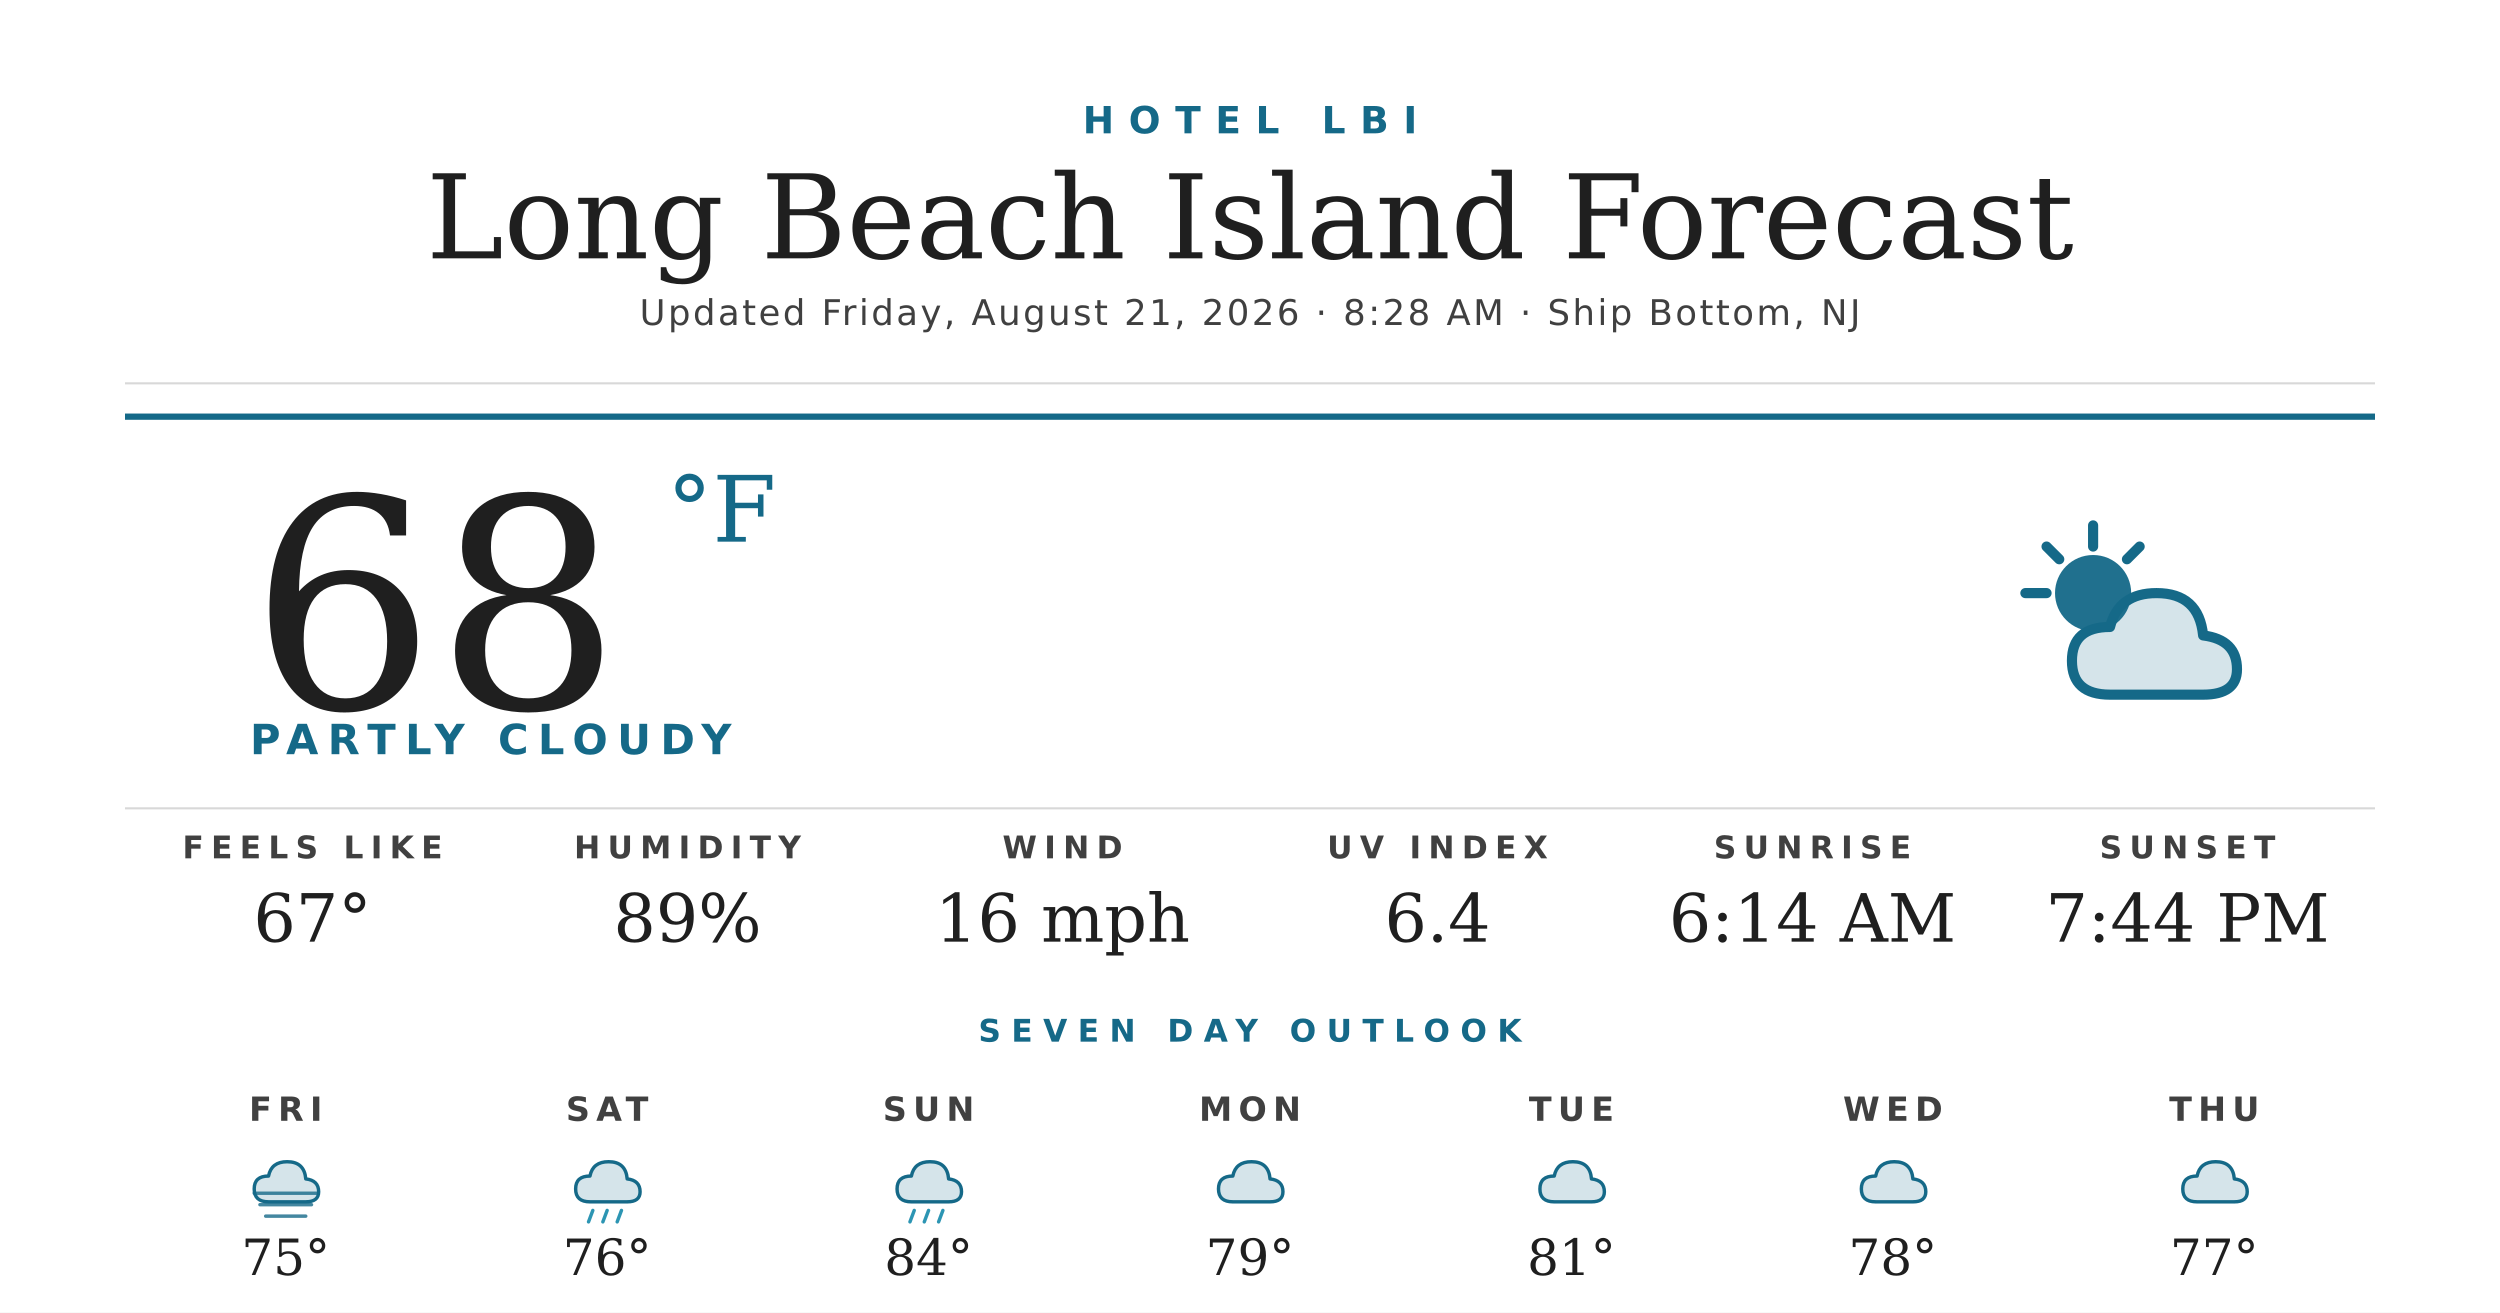
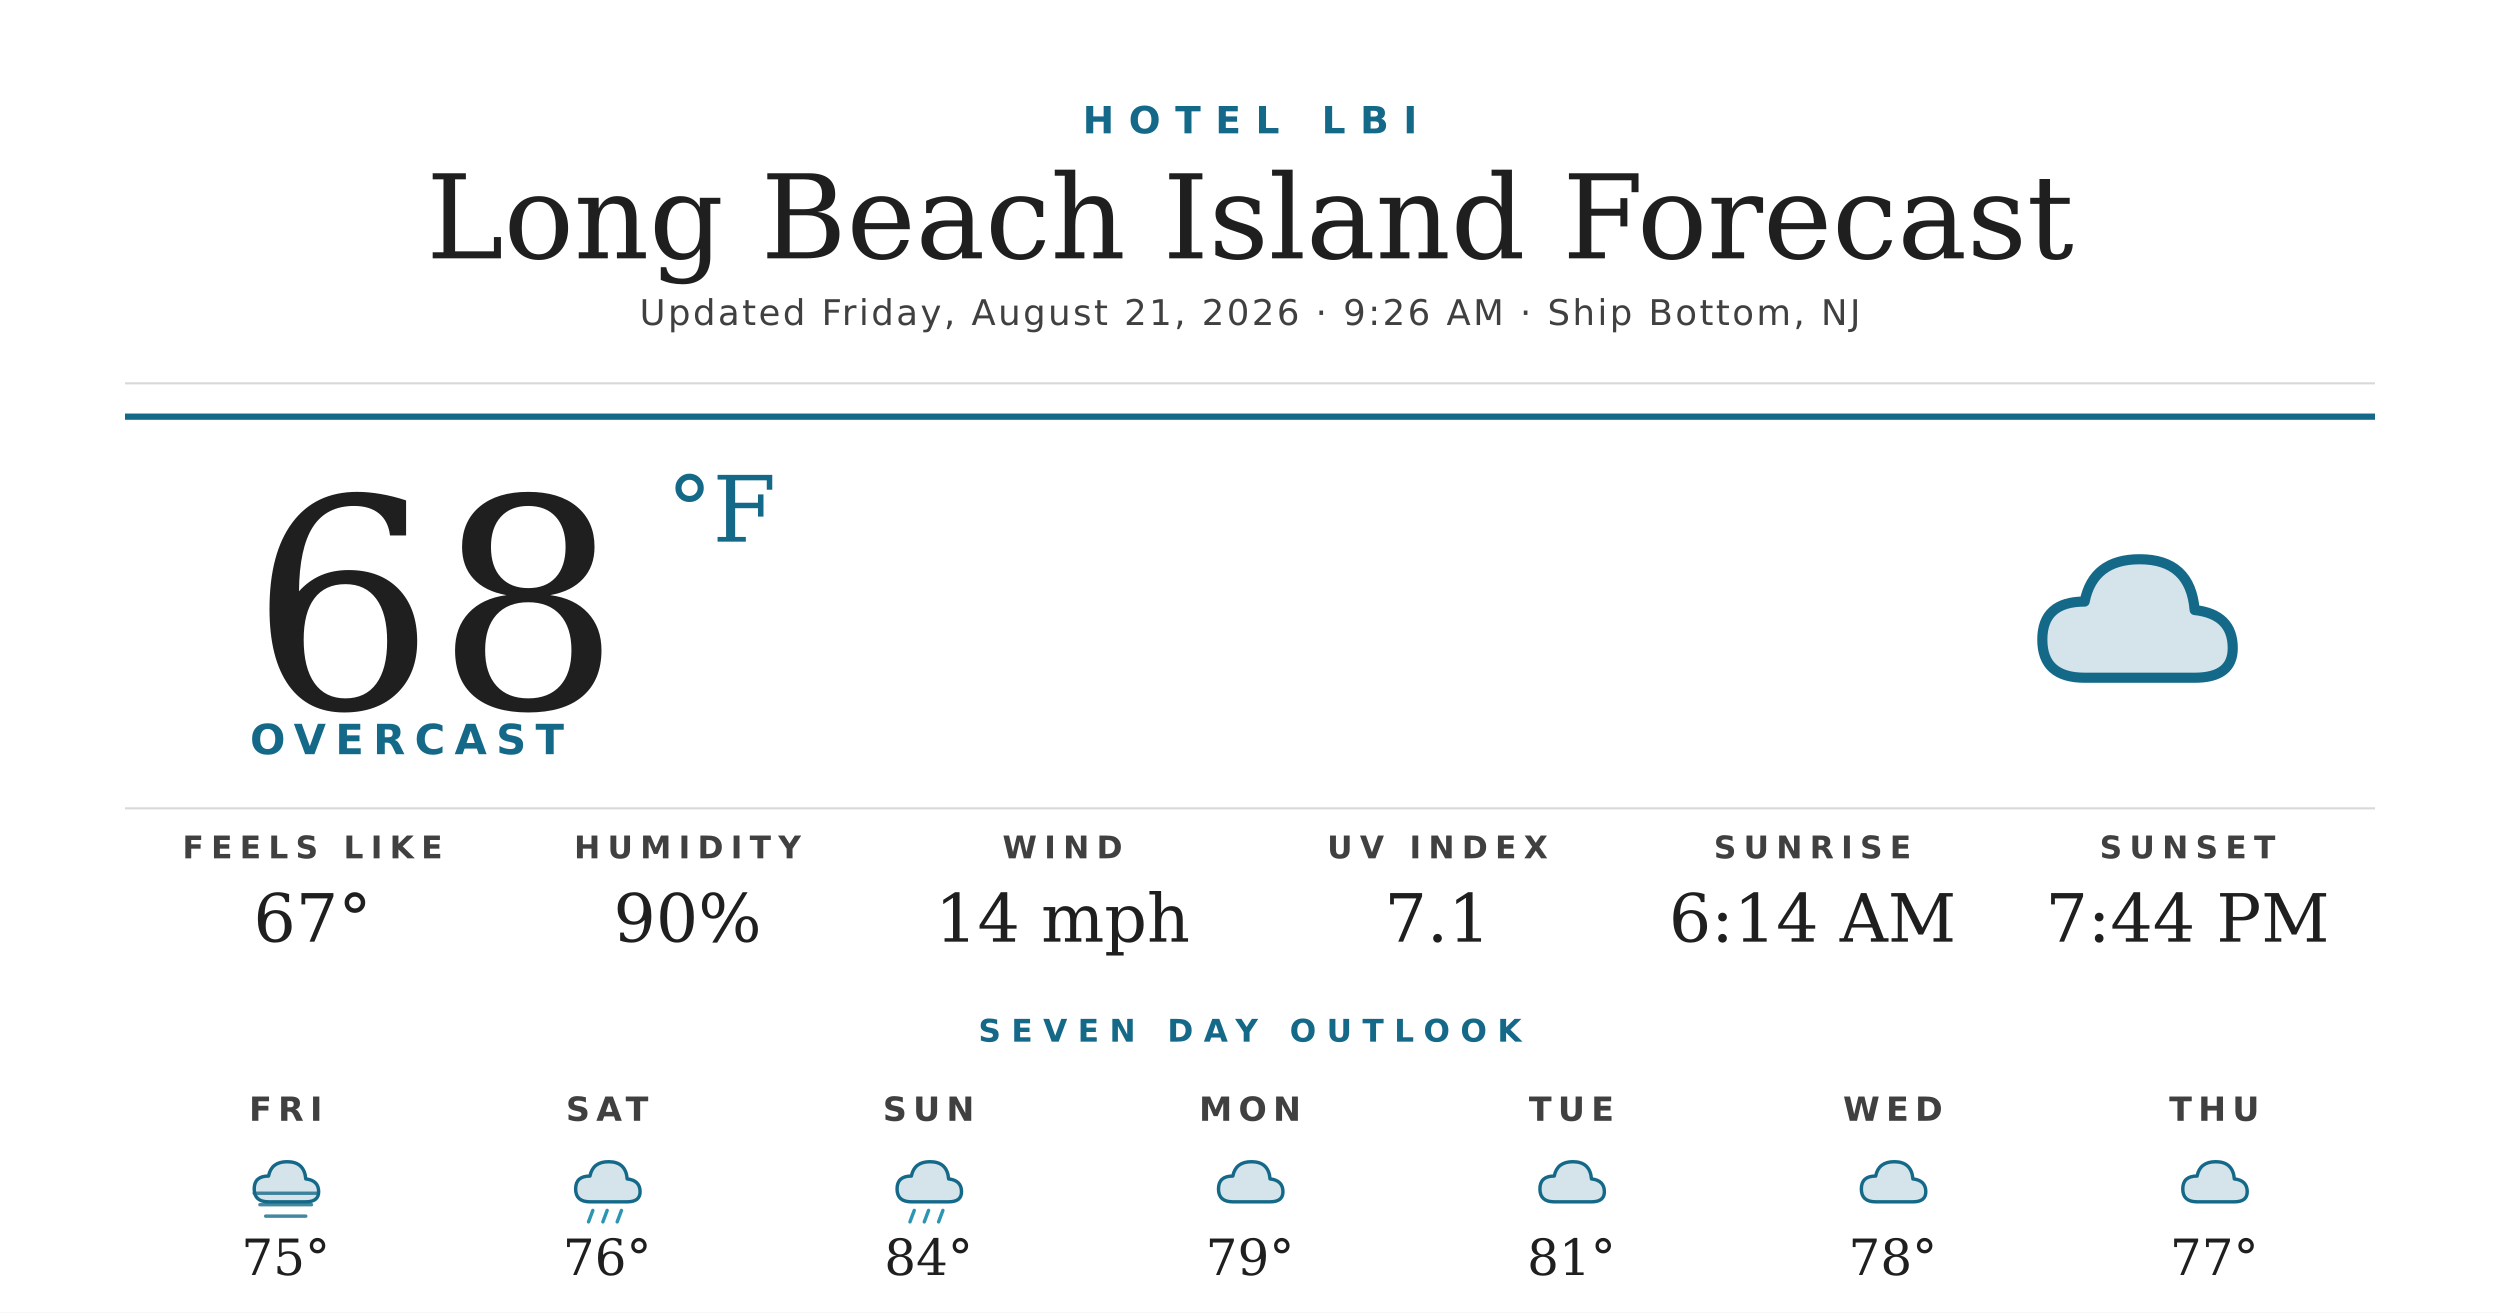
<svg xmlns="http://www.w3.org/2000/svg" width="1200" height="630" viewBox="0 0 1200 630">
  <rect width="1200" height="630" fill="#ffffff" />
  <text x="600" y="64" text-anchor="middle" font-family="'Montserrat Bold', 'Montserrat', 'DejaVu Sans', Helvetica, Arial, sans-serif" font-size="18" font-weight="700" fill="#156988" letter-spacing="7">HOTEL LBI</text>
  <text x="600" y="124" text-anchor="middle" font-family="'Prata', 'DejaVu Serif', Georgia, serif" font-size="56" fill="#1f1f1f">Long Beach Island Forecast</text>
-   <text x="600" y="156" text-anchor="middle" font-family="'Montserrat', 'DejaVu Sans', Helvetica, Arial, sans-serif" font-size="17" font-weight="500" fill="#404040" letter-spacing="1.2">Updated Friday, August 21, 2026 · 8:28 AM · Ship Bottom, NJ</text>
+   <text x="600" y="156" text-anchor="middle" font-family="'Montserrat', 'DejaVu Sans', Helvetica, Arial, sans-serif" font-size="17" font-weight="500" fill="#404040" letter-spacing="1.2">Updated Friday, August 21, 2026 · 9:26 AM · Ship Bottom, NJ</text>
  <line x1="60" y1="184" x2="1140" y2="184" stroke="#d8d8d8" stroke-width="1" />
  <line x1="60" y1="200" x2="1140" y2="200" stroke="#156988" stroke-width="3" />
  <text x="120" y="340" font-family="'Prata', 'DejaVu Serif', Georgia, serif" font-size="140" fill="#1f1f1f">68</text>
  <text x="320" y="260" font-family="'Prata', 'DejaVu Serif', Georgia, serif" font-size="44" fill="#156988">°F</text>
-   <text x="120" y="362" font-family="'Montserrat Bold', 'Montserrat', 'DejaVu Sans', Helvetica, Arial, sans-serif" font-size="20" font-weight="700" fill="#156988" letter-spacing="4.5">PARTLY CLOUDY</text>
+   <text x="120" y="362" font-family="'Montserrat Bold', 'Montserrat', 'DejaVu Sans', Helvetica, Arial, sans-serif" font-size="20" font-weight="700" fill="#156988" letter-spacing="4.5">OVERCAST</text>
  <g transform="translate(960,240) scale(2.03125)">
-     <circle cx="22" cy="22" r="9" fill="#156988" opacity="0.95" />
-     <g stroke="#156988" stroke-width="2.4" stroke-linecap="round">
-       <line x1="22" y1="6" x2="22" y2="11" />
-       <line x1="6" y1="22" x2="11" y2="22" />
-       <line x1="11" y1="11" x2="14" y2="14" />
-       <line x1="33" y1="11" x2="30" y2="14" />
-     </g>
-     <path d="M26 46 Q17 46 17 38 Q17 30 26 30 Q28 22 37 22 Q47 22 48 32 Q56 33 56 40 Q56 46 48 46 Z" fill="#156988" opacity="0.18" />
-     <path d="M26 46 Q17 46 17 38 Q17 30 26 30 Q28 22 37 22 Q47 22 48 32 Q56 33 56 40 Q56 46 48 46 Z" fill="none" stroke="#156988" stroke-width="2.4" stroke-linejoin="round" />
+     <path d="M20 42 Q10 42 10 33 Q10 24 20 24 Q22 14 33 14 Q45 14 46 26 Q55 27 55 35 Q55 42 46 42 Z" fill="#156988" opacity="0.18" />
+     <path d="M20 42 Q10 42 10 33 Q10 24 20 24 Q22 14 33 14 Q45 14 46 26 Q55 27 55 35 Q55 42 46 42 Z" fill="none" stroke="#156988" stroke-width="2.4" stroke-linejoin="round" />
  </g>
  <line x1="60" y1="388" x2="1140" y2="388" stroke="#d8d8d8" stroke-width="1" />
  <text x="150" y="412" text-anchor="middle" font-family="'Montserrat Bold', 'Montserrat', 'DejaVu Sans', Helvetica, Arial, sans-serif" font-size="15" font-weight="700" fill="#404040" letter-spacing="3.5">FEELS LIKE</text>
  <text x="150" y="452" text-anchor="middle" font-family="'Prata', 'DejaVu Serif', Georgia, serif" font-size="32" fill="#1f1f1f">67°</text>
  <text x="330" y="412" text-anchor="middle" font-family="'Montserrat Bold', 'Montserrat', 'DejaVu Sans', Helvetica, Arial, sans-serif" font-size="15" font-weight="700" fill="#404040" letter-spacing="3.5">HUMIDITY</text>
-   <text x="330" y="452" text-anchor="middle" font-family="'Prata', 'DejaVu Serif', Georgia, serif" font-size="32" fill="#1f1f1f">89%</text>
+   <text x="330" y="452" text-anchor="middle" font-family="'Prata', 'DejaVu Serif', Georgia, serif" font-size="32" fill="#1f1f1f">90%</text>
  <text x="510" y="412" text-anchor="middle" font-family="'Montserrat Bold', 'Montserrat', 'DejaVu Sans', Helvetica, Arial, sans-serif" font-size="15" font-weight="700" fill="#404040" letter-spacing="3.5">WIND</text>
-   <text x="510" y="452" text-anchor="middle" font-family="'Prata', 'DejaVu Serif', Georgia, serif" font-size="32" fill="#1f1f1f">16 mph</text>
+   <text x="510" y="452" text-anchor="middle" font-family="'Prata', 'DejaVu Serif', Georgia, serif" font-size="32" fill="#1f1f1f">14 mph</text>
  <text x="690" y="412" text-anchor="middle" font-family="'Montserrat Bold', 'Montserrat', 'DejaVu Sans', Helvetica, Arial, sans-serif" font-size="15" font-weight="700" fill="#404040" letter-spacing="3.5">UV INDEX</text>
-   <text x="690" y="452" text-anchor="middle" font-family="'Prata', 'DejaVu Serif', Georgia, serif" font-size="32" fill="#1f1f1f">6.4</text>
+   <text x="690" y="452" text-anchor="middle" font-family="'Prata', 'DejaVu Serif', Georgia, serif" font-size="32" fill="#1f1f1f">7.1</text>
  <text x="870" y="412" text-anchor="middle" font-family="'Montserrat Bold', 'Montserrat', 'DejaVu Sans', Helvetica, Arial, sans-serif" font-size="15" font-weight="700" fill="#404040" letter-spacing="3.5">SUNRISE</text>
  <text x="870" y="452" text-anchor="middle" font-family="'Prata', 'DejaVu Serif', Georgia, serif" font-size="32" fill="#1f1f1f">6:14 AM</text>
  <text x="1050" y="412" text-anchor="middle" font-family="'Montserrat Bold', 'Montserrat', 'DejaVu Sans', Helvetica, Arial, sans-serif" font-size="15" font-weight="700" fill="#404040" letter-spacing="3.5">SUNSET</text>
  <text x="1050" y="452" text-anchor="middle" font-family="'Prata', 'DejaVu Serif', Georgia, serif" font-size="32" fill="#1f1f1f">7:44 PM</text>
  <text x="600" y="500" text-anchor="middle" font-family="'Montserrat Bold', 'Montserrat', 'DejaVu Sans', Helvetica, Arial, sans-serif" font-size="15" font-weight="700" fill="#156988" letter-spacing="5">SEVEN DAY OUTLOOK</text>
  <text x="137.143" y="538" text-anchor="middle" font-family="'Montserrat Bold', 'Montserrat', 'DejaVu Sans', Helvetica, Arial, sans-serif" font-size="16" font-weight="700" fill="#404040" letter-spacing="3">FRI</text>
  <g transform="translate(115.1429,548) scale(0.6875)">
    <path d="M20 42 Q10 42 10 33 Q10 24 20 24 Q22 14 33 14 Q45 14 46 26 Q55 27 55 35 Q55 42 46 42 Z" fill="#156988" opacity="0.18" />
    <path d="M20 42 Q10 42 10 33 Q10 24 20 24 Q22 14 33 14 Q45 14 46 26 Q55 27 55 35 Q55 42 46 42 Z" fill="none" stroke="#156988" stroke-width="2.4" stroke-linejoin="round" />
    <g stroke="#156988" stroke-width="2.4" stroke-linecap="round" opacity="0.8">
      <line x1="10" y1="36" x2="54" y2="36" />
      <line x1="14" y1="44" x2="50" y2="44" />
      <line x1="18" y1="52" x2="46" y2="52" />
    </g>
  </g>
  <text x="137.143" y="612" text-anchor="middle" font-family="'Prata', 'DejaVu Serif', Georgia, serif" font-size="24" fill="#1f1f1f">75°</text>
  <text x="291.429" y="538" text-anchor="middle" font-family="'Montserrat Bold', 'Montserrat', 'DejaVu Sans', Helvetica, Arial, sans-serif" font-size="16" font-weight="700" fill="#404040" letter-spacing="3">SAT</text>
  <g transform="translate(269.4286,548) scale(0.6875)">
    <path d="M20 42 Q10 42 10 33 Q10 24 20 24 Q22 14 33 14 Q45 14 46 26 Q55 27 55 35 Q55 42 46 42 Z" fill="#156988" opacity="0.18" />
    <path d="M20 42 Q10 42 10 33 Q10 24 20 24 Q22 14 33 14 Q45 14 46 26 Q55 27 55 35 Q55 42 46 42 Z" fill="none" stroke="#156988" stroke-width="2.4" stroke-linejoin="round" />
    <g stroke="#2C95B3" stroke-width="2.4" stroke-linecap="round">
      <line x1="22" y1="48" x2="19" y2="56" />
      <line x1="32" y1="48" x2="29" y2="56" />
      <line x1="42" y1="48" x2="39" y2="56" />
    </g>
  </g>
  <text x="291.429" y="612" text-anchor="middle" font-family="'Prata', 'DejaVu Serif', Georgia, serif" font-size="24" fill="#1f1f1f">76°</text>
  <text x="445.714" y="538" text-anchor="middle" font-family="'Montserrat Bold', 'Montserrat', 'DejaVu Sans', Helvetica, Arial, sans-serif" font-size="16" font-weight="700" fill="#404040" letter-spacing="3">SUN</text>
  <g transform="translate(423.7143,548) scale(0.6875)">
    <path d="M20 42 Q10 42 10 33 Q10 24 20 24 Q22 14 33 14 Q45 14 46 26 Q55 27 55 35 Q55 42 46 42 Z" fill="#156988" opacity="0.18" />
    <path d="M20 42 Q10 42 10 33 Q10 24 20 24 Q22 14 33 14 Q45 14 46 26 Q55 27 55 35 Q55 42 46 42 Z" fill="none" stroke="#156988" stroke-width="2.4" stroke-linejoin="round" />
    <g stroke="#2C95B3" stroke-width="2.4" stroke-linecap="round">
      <line x1="22" y1="48" x2="19" y2="56" />
      <line x1="32" y1="48" x2="29" y2="56" />
      <line x1="42" y1="48" x2="39" y2="56" />
    </g>
  </g>
  <text x="445.714" y="612" text-anchor="middle" font-family="'Prata', 'DejaVu Serif', Georgia, serif" font-size="24" fill="#1f1f1f">84°</text>
  <text x="600" y="538" text-anchor="middle" font-family="'Montserrat Bold', 'Montserrat', 'DejaVu Sans', Helvetica, Arial, sans-serif" font-size="16" font-weight="700" fill="#404040" letter-spacing="3">MON</text>
  <g transform="translate(578,548) scale(0.6875)">
    <path d="M20 42 Q10 42 10 33 Q10 24 20 24 Q22 14 33 14 Q45 14 46 26 Q55 27 55 35 Q55 42 46 42 Z" fill="#156988" opacity="0.18" />
    <path d="M20 42 Q10 42 10 33 Q10 24 20 24 Q22 14 33 14 Q45 14 46 26 Q55 27 55 35 Q55 42 46 42 Z" fill="none" stroke="#156988" stroke-width="2.4" stroke-linejoin="round" />
  </g>
  <text x="600" y="612" text-anchor="middle" font-family="'Prata', 'DejaVu Serif', Georgia, serif" font-size="24" fill="#1f1f1f">79°</text>
  <text x="754.286" y="538" text-anchor="middle" font-family="'Montserrat Bold', 'Montserrat', 'DejaVu Sans', Helvetica, Arial, sans-serif" font-size="16" font-weight="700" fill="#404040" letter-spacing="3">TUE</text>
  <g transform="translate(732.2857,548) scale(0.6875)">
    <path d="M20 42 Q10 42 10 33 Q10 24 20 24 Q22 14 33 14 Q45 14 46 26 Q55 27 55 35 Q55 42 46 42 Z" fill="#156988" opacity="0.18" />
    <path d="M20 42 Q10 42 10 33 Q10 24 20 24 Q22 14 33 14 Q45 14 46 26 Q55 27 55 35 Q55 42 46 42 Z" fill="none" stroke="#156988" stroke-width="2.4" stroke-linejoin="round" />
  </g>
  <text x="754.286" y="612" text-anchor="middle" font-family="'Prata', 'DejaVu Serif', Georgia, serif" font-size="24" fill="#1f1f1f">81°</text>
  <text x="908.571" y="538" text-anchor="middle" font-family="'Montserrat Bold', 'Montserrat', 'DejaVu Sans', Helvetica, Arial, sans-serif" font-size="16" font-weight="700" fill="#404040" letter-spacing="3">WED</text>
  <g transform="translate(886.5714,548) scale(0.6875)">
    <path d="M20 42 Q10 42 10 33 Q10 24 20 24 Q22 14 33 14 Q45 14 46 26 Q55 27 55 35 Q55 42 46 42 Z" fill="#156988" opacity="0.18" />
    <path d="M20 42 Q10 42 10 33 Q10 24 20 24 Q22 14 33 14 Q45 14 46 26 Q55 27 55 35 Q55 42 46 42 Z" fill="none" stroke="#156988" stroke-width="2.4" stroke-linejoin="round" />
  </g>
  <text x="908.571" y="612" text-anchor="middle" font-family="'Prata', 'DejaVu Serif', Georgia, serif" font-size="24" fill="#1f1f1f">78°</text>
  <text x="1062.857" y="538" text-anchor="middle" font-family="'Montserrat Bold', 'Montserrat', 'DejaVu Sans', Helvetica, Arial, sans-serif" font-size="16" font-weight="700" fill="#404040" letter-spacing="3">THU</text>
  <g transform="translate(1040.857,548) scale(0.6875)">
    <path d="M20 42 Q10 42 10 33 Q10 24 20 24 Q22 14 33 14 Q45 14 46 26 Q55 27 55 35 Q55 42 46 42 Z" fill="#156988" opacity="0.18" />
    <path d="M20 42 Q10 42 10 33 Q10 24 20 24 Q22 14 33 14 Q45 14 46 26 Q55 27 55 35 Q55 42 46 42 Z" fill="none" stroke="#156988" stroke-width="2.4" stroke-linejoin="round" />
  </g>
  <text x="1062.857" y="612" text-anchor="middle" font-family="'Prata', 'DejaVu Serif', Georgia, serif" font-size="24" fill="#1f1f1f">77°</text>
</svg>
